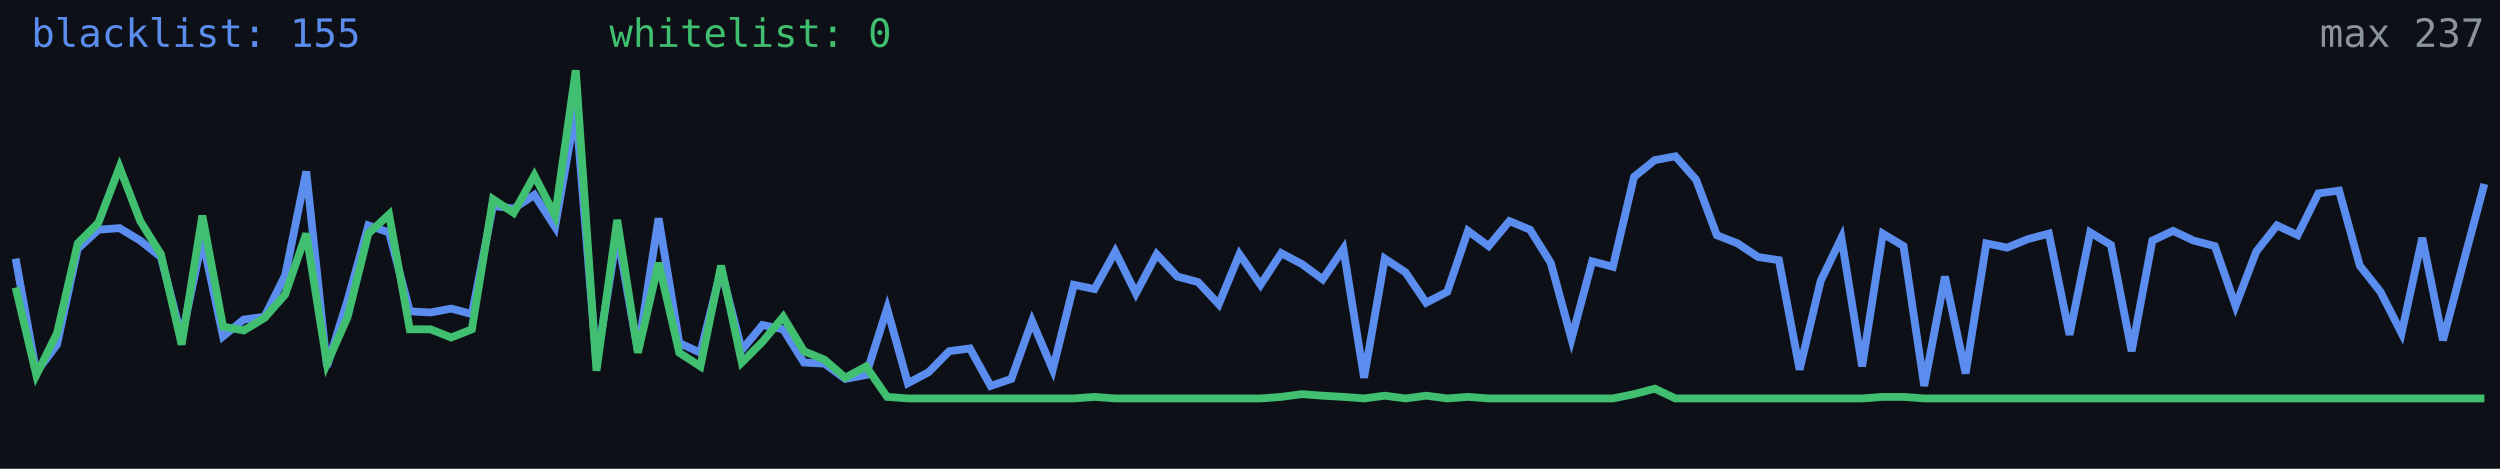
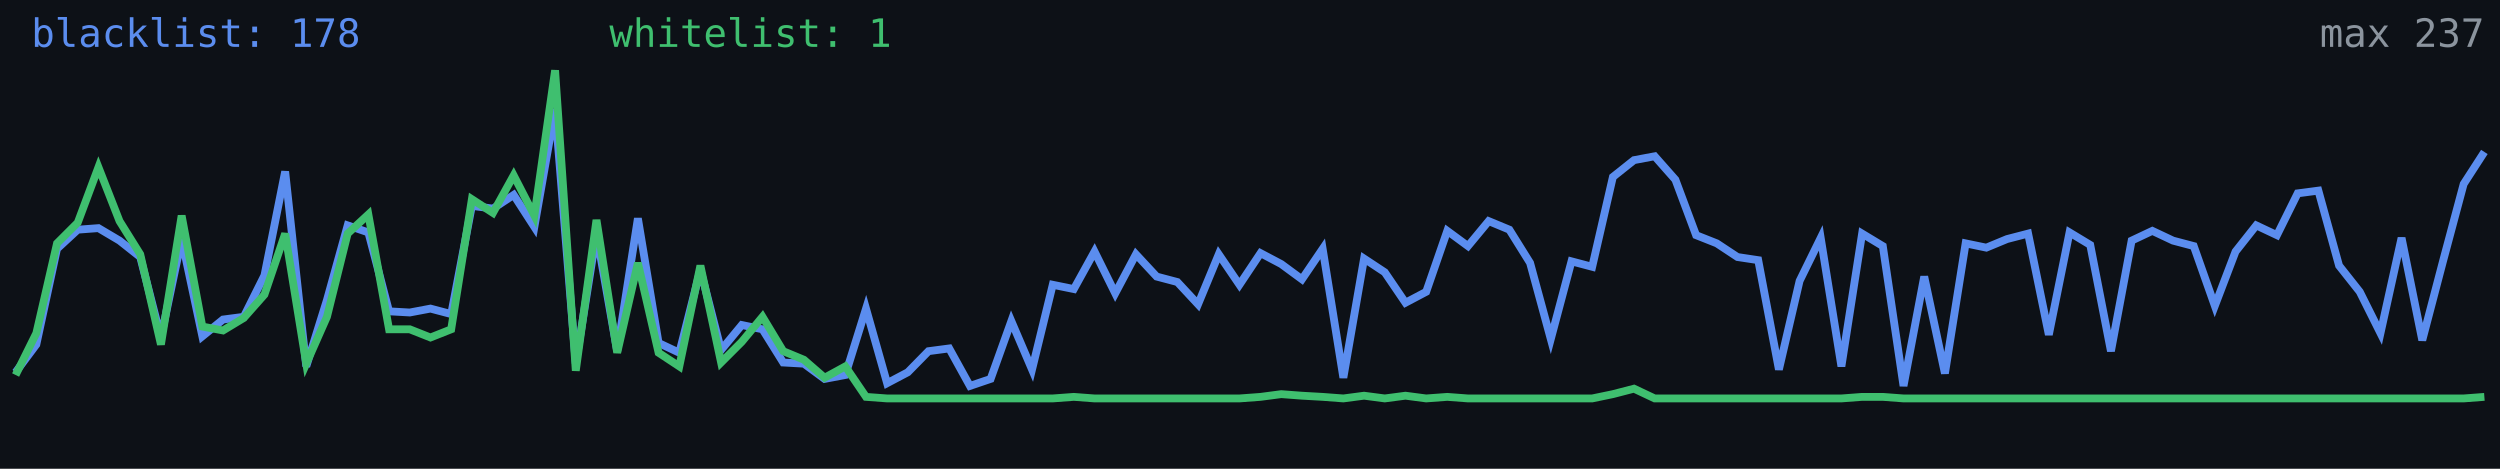
<svg xmlns="http://www.w3.org/2000/svg" width="640" height="120" viewBox="0 0 640 120" role="img" aria-label="Alive configs trend">
  <rect width="640" height="120" fill="#0d1117" />
-   <polyline fill="none" stroke="#5b8def" stroke-width="2" points="4.0,66.2 9.3,95.3 14.6,88.2 19.9,63.7 25.2,58.8 30.6,58.4 35.9,61.6 41.2,65.8 46.5,86.4 51.8,61.2 57.1,86.1 62.4,81.8 67.7,81.1 73.0,70.5 78.4,43.9 83.7,93.8 89.0,76.8 94.3,57.7 99.6,59.5 104.9,79.7 110.2,80.0 115.5,79.0 120.8,80.4 126.2,52.7 131.5,53.4 136.8,49.9 142.1,58.1 147.4,27.9 152.7,93.1 158.0,59.8 163.3,89.9 168.6,55.9 173.9,87.8 179.3,90.3 184.6,69.0 189.9,89.6 195.2,83.2 200.5,84.3 205.8,92.8 211.1,93.1 216.4,97.0 221.7,96.0 227.1,79.0 232.4,98.1 237.7,95.3 243.0,89.9 248.3,89.2 253.6,98.8 258.9,97.0 264.2,82.2 269.5,94.6 274.9,72.9 280.2,74.0 285.5,64.4 290.8,75.1 296.1,65.1 301.4,70.8 306.7,72.2 312.0,77.9 317.3,65.1 322.7,72.9 328.0,64.8 333.3,67.6 338.6,71.5 343.9,63.7 349.2,96.7 354.5,66.2 359.8,69.7 365.1,77.5 370.5,74.7 375.8,59.1 381.1,63.0 386.4,56.6 391.7,58.8 397.0,67.3 402.3,86.8 407.6,66.9 412.9,68.3 418.3,45.3 423.6,41.0 428.9,40.0 434.2,46.0 439.5,60.2 444.8,62.3 450.1,65.8 455.4,66.6 460.7,94.6 466.1,71.9 471.4,60.9 476.7,93.8 482.0,59.8 487.3,63.0 492.6,98.8 497.9,70.8 503.2,95.6 508.5,62.3 513.8,63.4 519.2,61.2 524.5,59.8 529.8,85.7 535.1,59.5 540.4,62.7 545.7,89.9 551.0,61.6 556.3,59.1 561.6,61.6 567.0,63.0 572.3,78.3 577.6,64.4 582.9,57.7 588.2,60.2 593.5,49.5 598.8,48.8 604.1,68.0 609.4,74.7 614.8,85.3 620.1,60.9 625.4,87.1 630.7,66.9 636.0,47.1" />
-   <polyline fill="none" stroke="#3fbf6f" stroke-width="2" points="4.0,73.6 9.3,96.0 14.6,85.3 19.9,62.3 25.2,57.0 30.6,42.8 35.9,56.6 41.2,65.1 46.5,88.2 51.8,55.2 57.1,83.6 62.4,84.6 67.7,81.4 73.0,75.4 78.4,59.8 83.7,93.1 89.0,81.1 94.3,59.8 99.6,54.9 104.9,84.3 110.2,84.3 115.5,86.4 120.8,84.3 126.2,51.0 131.5,54.5 136.8,44.9 142.1,55.2 147.4,18.0 152.7,94.9 158.0,56.3 163.3,90.3 168.6,67.3 173.9,90.3 179.3,93.8 184.6,68.0 189.9,92.8 195.2,87.5 200.5,81.1 205.8,89.9 211.1,92.1 216.4,96.7 221.7,93.8 227.1,101.6 232.4,102.0 237.7,102.0 243.0,102.0 248.3,102.0 253.6,102.0 258.9,102.0 264.2,102.0 269.5,102.0 274.9,102.0 280.2,101.6 285.5,102.0 290.8,102.0 296.1,102.0 301.4,102.0 306.7,102.0 312.0,102.0 317.3,102.0 322.7,102.0 328.0,101.6 333.3,100.9 338.6,101.3 343.9,101.6 349.2,102.0 354.5,101.3 359.8,102.0 365.1,101.3 370.5,102.0 375.8,101.6 381.1,102.0 386.4,102.0 391.7,102.0 397.0,102.0 402.3,102.0 407.6,102.0 412.9,102.0 418.3,100.9 423.6,99.5 428.9,102.0 434.2,102.0 439.5,102.0 444.8,102.0 450.1,102.0 455.4,102.0 460.7,102.0 466.1,102.0 471.4,102.0 476.7,102.0 482.0,101.6 487.3,101.6 492.6,102.0 497.9,102.0 503.2,102.0 508.5,102.0 513.8,102.0 519.2,102.0 524.5,102.0 529.8,102.0 535.1,102.0 540.4,102.0 545.7,102.0 551.0,102.0 556.3,102.0 561.6,102.0 567.0,102.0 572.3,102.0 577.6,102.0 582.9,102.0 588.2,102.0 593.5,102.0 598.8,102.0 604.1,102.0 609.4,102.0 614.8,102.0 620.1,102.0 625.4,102.0 630.7,102.0 636.0,102.0" />
-   <text x="8" y="12" fill="#5b8def" font-size="10" font-family="monospace">blacklist: 155</text>
-   <text x="156" y="12" fill="#3fbf6f" font-size="10" font-family="monospace">whitelist: 0</text>
+   <polyline fill="none" stroke="#5b8def" stroke-width="2" points="4.0,95.3 9.3,88.2 14.6,63.7 19.9,58.8 25.2,58.4 30.6,61.6 35.9,65.8 41.2,86.4 46.5,61.2 51.8,86.1 57.1,81.8 62.4,81.1 67.7,70.5 73.0,43.9 78.4,93.8 83.7,76.8 89.0,57.7 94.3,59.5 99.6,79.7 104.9,80.0 110.2,79.0 115.5,80.4 120.8,52.7 126.2,53.4 131.5,49.9 136.8,58.1 142.1,27.9 147.4,93.1 152.7,59.8 158.0,89.9 163.3,55.9 168.6,87.8 173.9,90.3 179.3,69.0 184.6,89.6 189.9,83.2 195.2,84.3 200.5,92.8 205.8,93.1 211.1,97.0 216.4,96.0 221.7,79.0 227.1,98.1 232.4,95.3 237.7,89.9 243.0,89.2 248.3,98.8 253.6,97.0 258.9,82.2 264.2,94.6 269.5,72.9 274.9,74.0 280.2,64.4 285.5,75.1 290.8,65.1 296.1,70.8 301.4,72.2 306.7,77.9 312.0,65.1 317.3,72.9 322.7,64.8 328.0,67.6 333.3,71.5 338.6,63.7 343.9,96.7 349.2,66.2 354.5,69.7 359.8,77.5 365.1,74.7 370.5,59.1 375.8,63.0 381.1,56.6 386.4,58.8 391.7,67.3 397.0,86.8 402.3,66.9 407.6,68.3 412.9,45.3 418.3,41.0 423.6,40.0 428.9,46.0 434.2,60.2 439.5,62.3 444.8,65.8 450.1,66.6 455.4,94.6 460.7,71.9 466.1,60.9 471.4,93.8 476.7,59.8 482.0,63.0 487.3,98.8 492.6,70.8 497.9,95.6 503.2,62.3 508.5,63.4 513.8,61.2 519.2,59.8 524.5,85.7 529.8,59.5 535.1,62.7 540.4,89.9 545.7,61.6 551.0,59.1 556.3,61.6 561.6,63.0 567.0,78.3 572.3,64.4 577.6,57.7 582.9,60.2 588.2,49.5 593.5,48.8 598.8,68.0 604.1,74.7 609.4,85.3 614.8,60.9 620.1,87.1 625.4,66.9 630.7,47.1 636.0,38.9" />
+   <polyline fill="none" stroke="#3fbf6f" stroke-width="2" points="4.0,96.0 9.3,85.3 14.6,62.3 19.9,57.0 25.2,42.8 30.6,56.6 35.9,65.1 41.2,88.2 46.5,55.2 51.8,83.6 57.1,84.6 62.4,81.4 67.7,75.4 73.0,59.8 78.4,93.1 83.7,81.1 89.0,59.8 94.3,54.9 99.6,84.3 104.9,84.3 110.2,86.4 115.5,84.3 120.8,51.0 126.2,54.5 131.5,44.9 136.8,55.2 142.1,18.0 147.4,94.9 152.7,56.3 158.0,90.3 163.3,67.3 168.6,90.3 173.9,93.8 179.3,68.0 184.6,92.8 189.9,87.5 195.2,81.1 200.5,89.9 205.8,92.1 211.1,96.7 216.4,93.8 221.7,101.6 227.1,102.0 232.4,102.0 237.7,102.0 243.0,102.0 248.3,102.0 253.6,102.0 258.9,102.0 264.2,102.0 269.5,102.0 274.9,101.6 280.2,102.0 285.5,102.0 290.8,102.0 296.1,102.0 301.4,102.0 306.7,102.0 312.0,102.0 317.3,102.0 322.7,101.6 328.0,100.9 333.3,101.3 338.6,101.6 343.9,102.0 349.2,101.3 354.5,102.0 359.8,101.3 365.1,102.0 370.5,101.6 375.8,102.0 381.1,102.0 386.4,102.0 391.7,102.0 397.0,102.0 402.3,102.0 407.6,102.0 412.9,100.9 418.3,99.5 423.6,102.0 428.9,102.0 434.2,102.0 439.5,102.0 444.8,102.0 450.1,102.0 455.4,102.0 460.7,102.0 466.1,102.0 471.4,102.0 476.7,101.6 482.0,101.6 487.3,102.0 492.6,102.0 497.9,102.0 503.2,102.0 508.5,102.0 513.8,102.0 519.2,102.0 524.5,102.0 529.8,102.0 535.1,102.0 540.4,102.0 545.7,102.0 551.0,102.0 556.3,102.0 561.6,102.0 567.0,102.0 572.3,102.0 577.6,102.0 582.9,102.0 588.2,102.0 593.5,102.0 598.8,102.0 604.1,102.0 609.4,102.0 614.8,102.0 620.1,102.0 625.4,102.0 630.7,102.0 636.0,101.6" />
+   <text x="8" y="12" fill="#5b8def" font-size="10" font-family="monospace">blacklist: 178</text>
+   <text x="156" y="12" fill="#3fbf6f" font-size="10" font-family="monospace">whitelist: 1</text>
  <text x="636" y="12" fill="#8b949e" font-size="10" text-anchor="end" font-family="monospace">max 237</text>
</svg>
